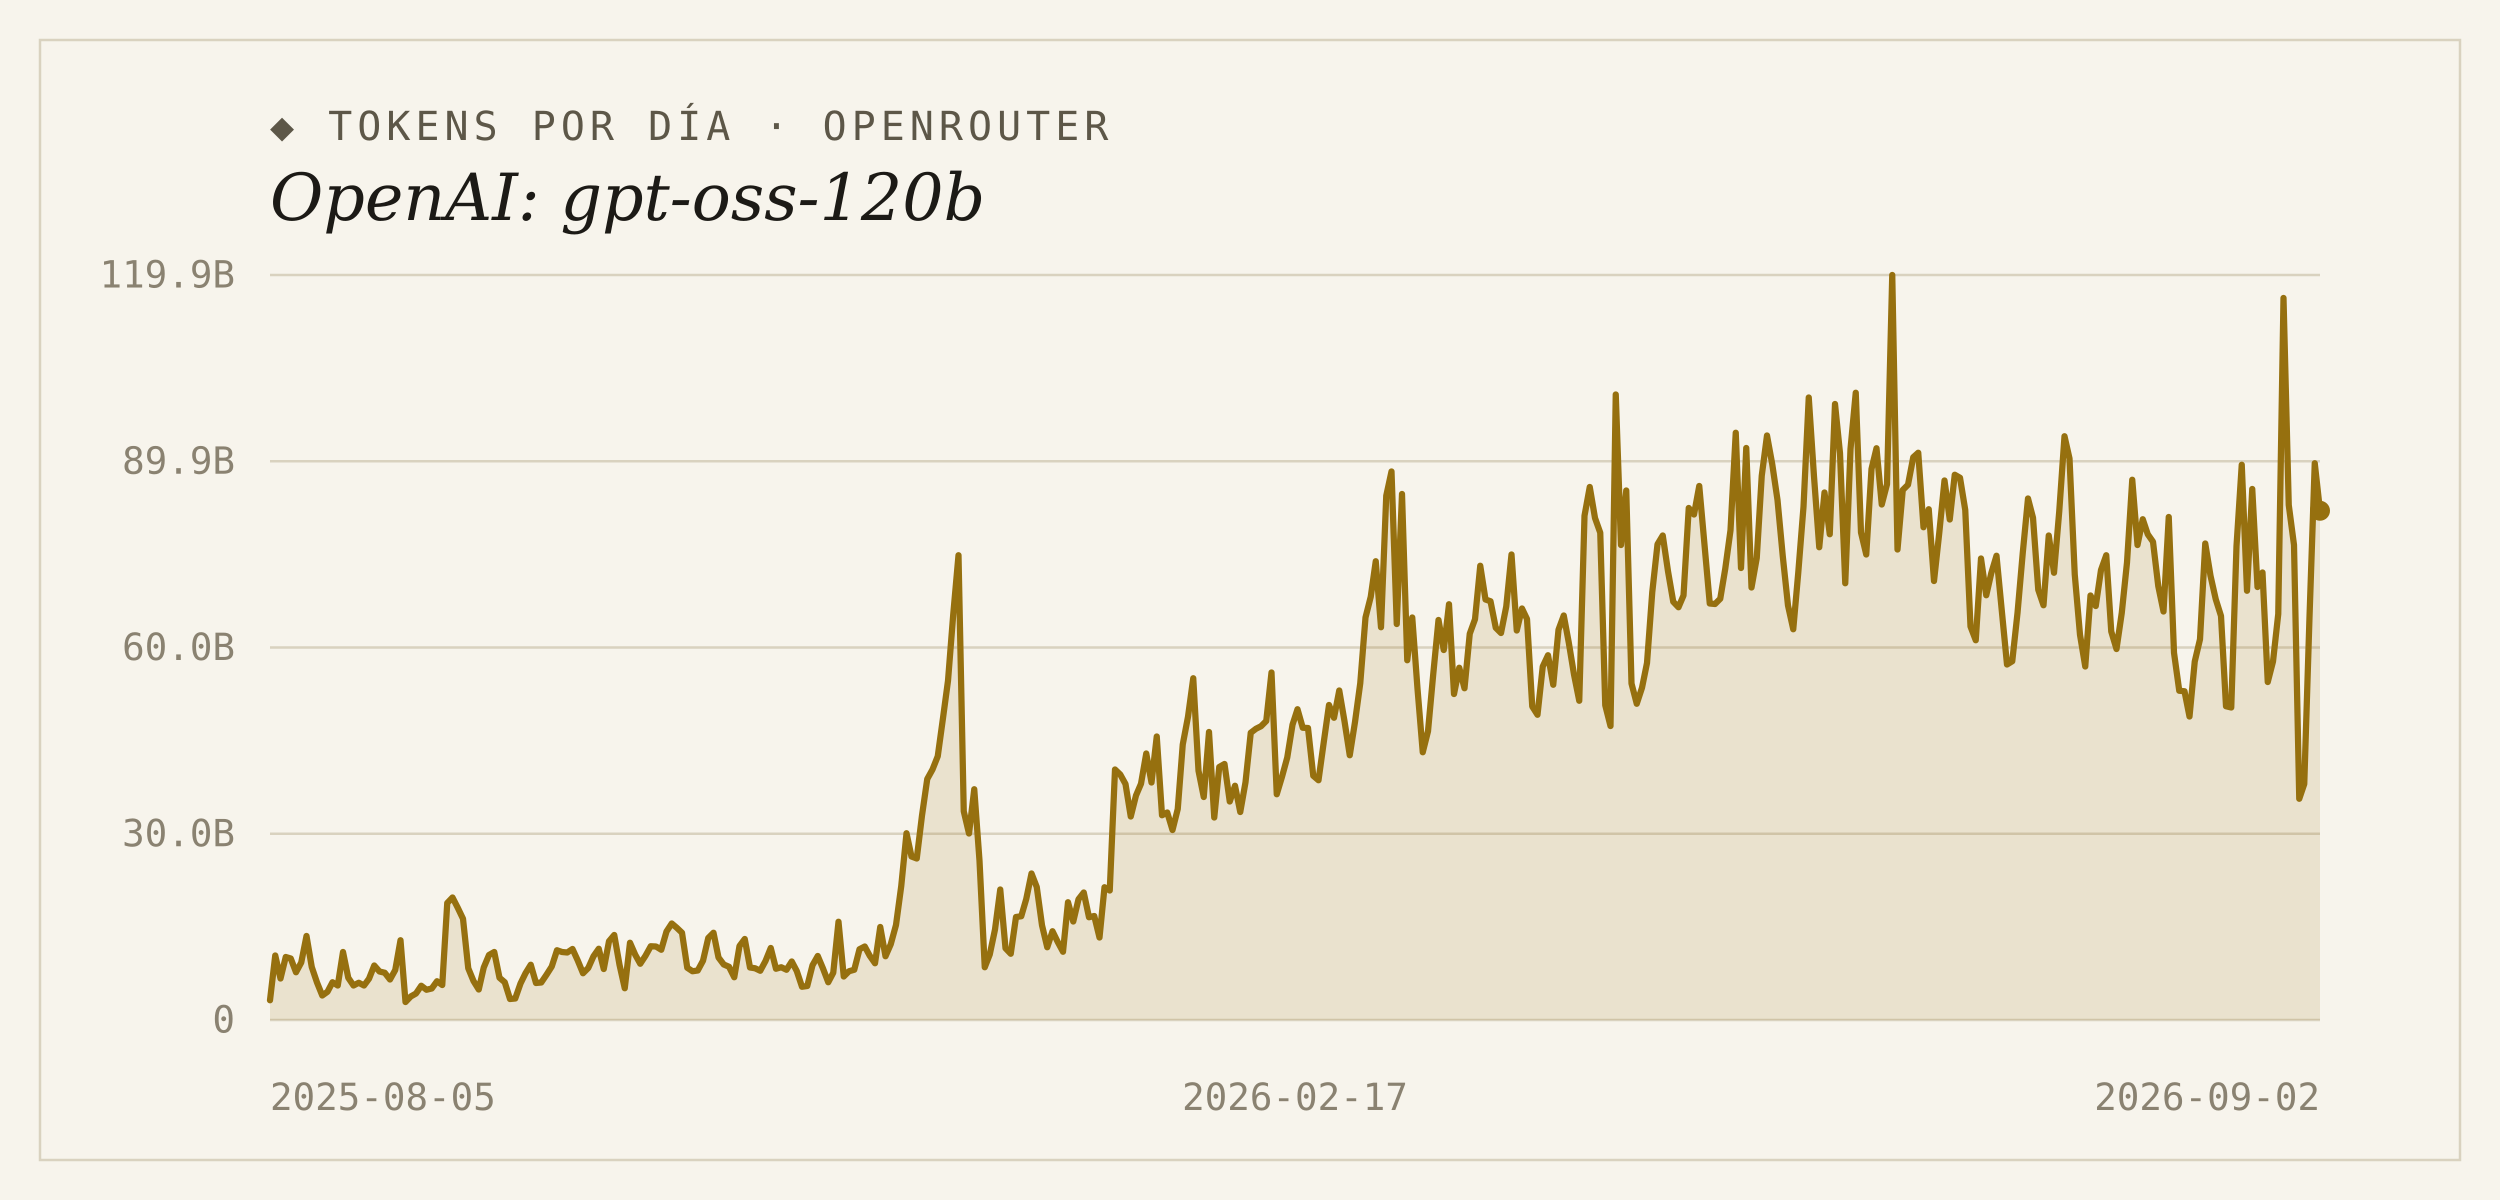
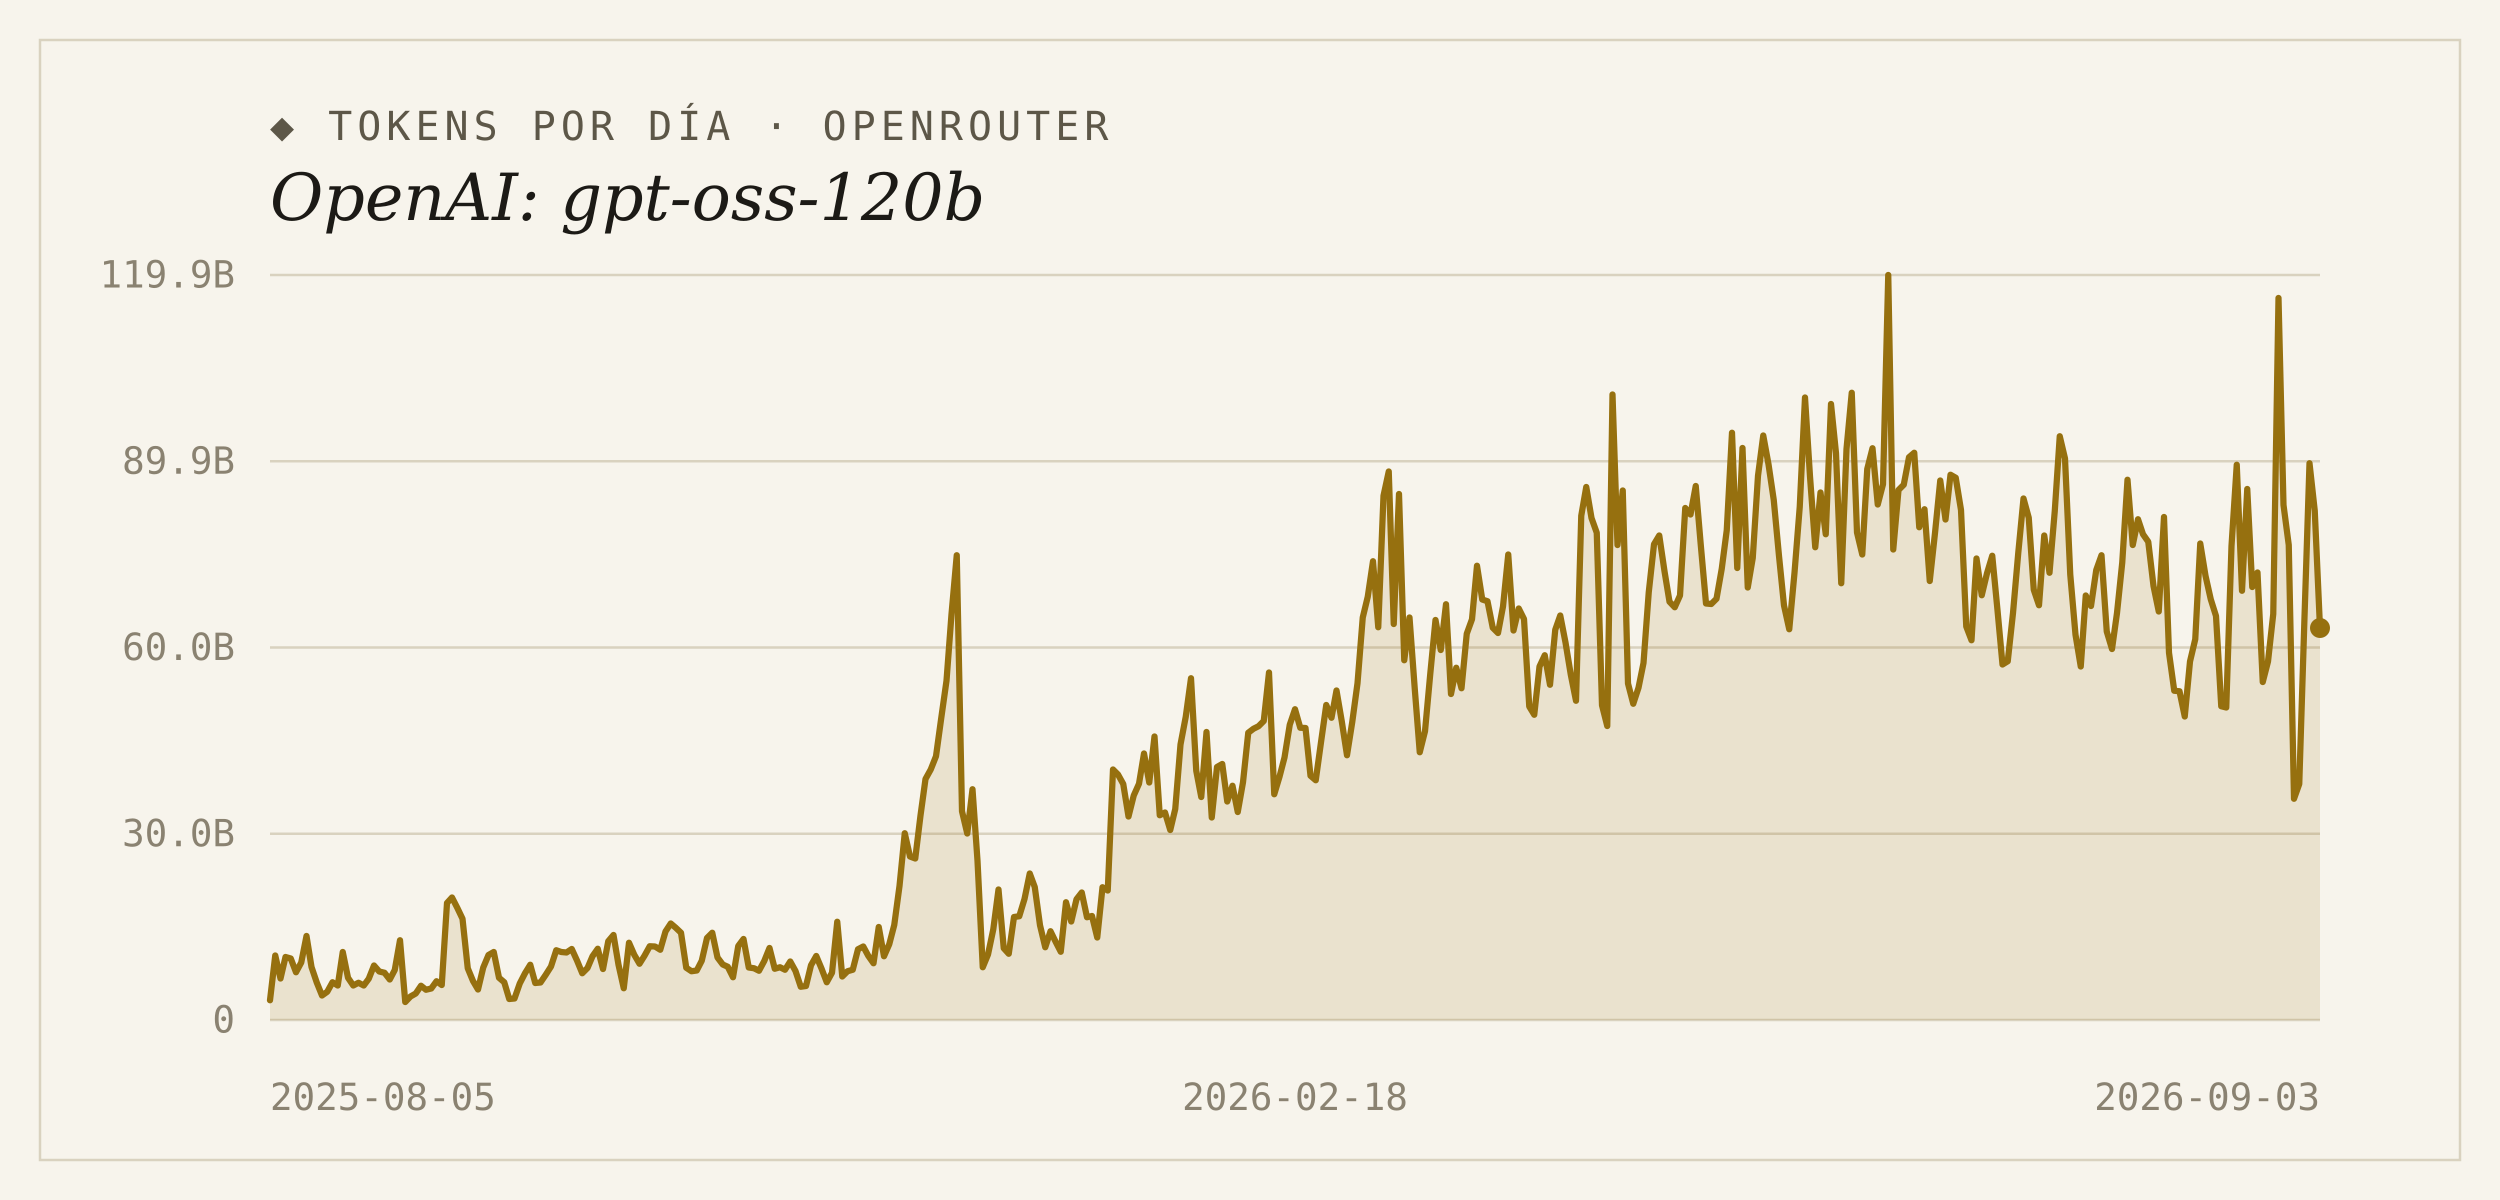
<svg xmlns="http://www.w3.org/2000/svg" width="1000" height="480" viewBox="0 0 1000 480">
  <rect width="1000" height="480" fill="#f7f4ec" />
  <rect x="16" y="16" width="968" height="448" fill="none" stroke="#d9d2bf" stroke-width="1" />
  <text x="108" y="56" font-family="'DejaVu Sans Mono', Consolas, monospace" font-size="16" letter-spacing="2" fill="#5d5748">◆ TOKENS POR DÍA · OPENROUTER</text>
  <text x="108" y="88" font-family="Georgia, 'DejaVu Serif', serif" font-size="26" font-style="italic" fill="#1c1a16">OpenAI: gpt-oss-120b</text>
  <line x1="108" y1="408.0" x2="928" y2="408.0" stroke="#d9d2bf" stroke-width="1" />
  <text x="94" y="413" text-anchor="end" font-family="'DejaVu Sans Mono', Consolas, monospace" font-size="15" fill="#8a8271">0</text>
  <line x1="108" y1="333.5" x2="928" y2="333.5" stroke="#d9d2bf" stroke-width="1" />
  <text x="94" y="338.5" text-anchor="end" font-family="'DejaVu Sans Mono', Consolas, monospace" font-size="15" fill="#8a8271">30.0B</text>
  <line x1="108" y1="259.0" x2="928" y2="259.0" stroke="#d9d2bf" stroke-width="1" />
  <text x="94" y="264" text-anchor="end" font-family="'DejaVu Sans Mono', Consolas, monospace" font-size="15" fill="#8a8271">60.0B</text>
  <line x1="108" y1="184.5" x2="928" y2="184.5" stroke="#d9d2bf" stroke-width="1" />
  <text x="94" y="189.5" text-anchor="end" font-family="'DejaVu Sans Mono', Consolas, monospace" font-size="15" fill="#8a8271">89.9B</text>
  <line x1="108" y1="110.0" x2="928" y2="110.0" stroke="#d9d2bf" stroke-width="1" />
  <text x="94" y="115" text-anchor="end" font-family="'DejaVu Sans Mono', Consolas, monospace" font-size="15" fill="#8a8271">119.9B</text>
-   <path d="M 108,408.0 L 108.0,400.1 L 110.1,382.2 L 112.2,391.4 L 114.3,382.8 L 116.3,383.4 L 118.4,388.9 L 120.5,385.0 L 122.6,374.4 L 124.7,386.8 L 126.8,393.0 L 128.9,398.2 L 131.0,396.7 L 133.0,392.9 L 135.1,394.2 L 137.2,380.8 L 139.3,391.1 L 141.4,394.2 L 143.5,393.1 L 145.6,394.2 L 147.6,391.5 L 149.7,386.2 L 151.8,388.6 L 153.9,389.1 L 156.0,391.8 L 158.1,388.0 L 160.2,376.1 L 162.2,400.8 L 164.3,398.6 L 166.4,397.4 L 168.5,394.3 L 170.6,395.9 L 172.7,395.4 L 174.8,392.5 L 176.9,394.0 L 178.9,361.2 L 181.0,359.0 L 183.1,363.1 L 185.2,367.5 L 187.3,387.3 L 189.4,392.4 L 191.5,395.8 L 193.5,387.0 L 195.6,382.0 L 197.7,380.8 L 199.8,391.1 L 201.9,392.9 L 204.0,399.6 L 206.1,399.4 L 208.2,393.4 L 210.2,389.3 L 212.3,385.9 L 214.4,393.2 L 216.5,393.0 L 218.6,389.9 L 220.7,386.6 L 222.8,380.1 L 224.8,380.8 L 226.9,381.0 L 229.0,379.6 L 231.1,384.2 L 233.2,389.3 L 235.3,387.2 L 237.4,382.5 L 239.5,379.5 L 241.5,387.6 L 243.6,376.5 L 245.7,374.0 L 247.8,385.9 L 249.9,395.3 L 252.0,377.1 L 254.1,381.9 L 256.1,385.5 L 258.2,382.3 L 260.3,378.5 L 262.4,378.6 L 264.5,379.9 L 266.6,372.6 L 268.7,369.4 L 270.7,371.1 L 272.8,373.1 L 274.9,387.1 L 277.0,388.5 L 279.1,388.2 L 281.2,384.3 L 283.3,375.2 L 285.4,373.1 L 287.4,383.0 L 289.5,385.8 L 291.6,386.7 L 293.7,390.9 L 295.8,378.4 L 297.9,375.6 L 300.0,387.0 L 302.0,387.3 L 304.1,388.3 L 306.2,384.4 L 308.3,379.2 L 310.4,387.5 L 312.5,386.9 L 314.6,387.9 L 316.7,384.6 L 318.7,388.4 L 320.8,394.7 L 322.9,394.4 L 325.0,386.1 L 327.1,382.4 L 329.2,387.4 L 331.3,392.9 L 333.3,389.1 L 335.4,368.7 L 337.5,390.6 L 339.6,388.5 L 341.7,387.9 L 343.8,379.7 L 345.9,378.6 L 347.9,382.3 L 350.0,385.3 L 352.1,370.8 L 354.2,382.5 L 356.3,377.7 L 358.4,370.0 L 360.5,354.4 L 362.6,333.3 L 364.6,342.6 L 366.7,343.4 L 368.8,326.2 L 370.9,311.6 L 373.0,307.8 L 375.1,302.5 L 377.2,287.2 L 379.2,272.3 L 381.3,245.7 L 383.4,222.1 L 385.5,324.5 L 387.6,333.4 L 389.7,315.7 L 391.8,344.3 L 393.9,386.9 L 395.9,381.8 L 398.0,371.8 L 400.1,355.8 L 402.2,379.3 L 404.3,381.5 L 406.4,366.8 L 408.5,366.5 L 410.5,359.6 L 412.6,349.4 L 414.7,354.8 L 416.8,370.1 L 418.9,378.9 L 421.0,372.5 L 423.1,376.8 L 425.2,380.7 L 427.2,360.9 L 429.3,368.6 L 431.4,359.7 L 433.5,357.0 L 435.6,366.9 L 437.7,366.4 L 439.8,375.0 L 441.8,354.9 L 443.9,356.2 L 446.0,307.8 L 448.1,309.8 L 450.2,313.6 L 452.3,326.6 L 454.4,318.2 L 456.4,313.5 L 458.5,301.4 L 460.6,313.0 L 462.7,294.6 L 464.8,326.1 L 466.9,325.0 L 469.0,332.0 L 471.1,323.6 L 473.1,297.8 L 475.2,286.7 L 477.3,271.3 L 479.4,308.3 L 481.5,318.8 L 483.6,292.8 L 485.7,327.0 L 487.7,306.8 L 489.8,305.6 L 491.9,320.6 L 494.0,314.3 L 496.1,324.8 L 498.2,312.9 L 500.3,293.1 L 502.4,291.5 L 504.4,290.5 L 506.5,288.4 L 508.6,269.0 L 510.7,317.7 L 512.8,310.7 L 514.9,303.0 L 517.0,289.9 L 519.0,283.7 L 521.1,291.1 L 523.2,291.2 L 525.3,310.3 L 527.4,312.1 L 529.5,296.9 L 531.6,282.0 L 533.6,287.1 L 535.7,276.2 L 537.8,288.5 L 539.9,302.1 L 542.0,288.8 L 544.1,273.3 L 546.2,247.0 L 548.3,238.7 L 550.3,224.5 L 552.4,250.9 L 554.5,198.3 L 556.6,188.6 L 558.7,249.6 L 560.8,197.6 L 562.9,264.1 L 564.9,247.0 L 567.0,275.5 L 569.1,300.9 L 571.2,292.5 L 573.3,269.6 L 575.4,248.0 L 577.5,260.0 L 579.6,241.7 L 581.6,277.6 L 583.7,267.1 L 585.8,275.3 L 587.9,253.5 L 590.0,247.7 L 592.1,226.3 L 594.2,239.8 L 596.2,240.5 L 598.3,251.1 L 600.4,253.2 L 602.5,242.6 L 604.6,221.8 L 606.7,252.2 L 608.8,243.4 L 610.8,247.6 L 612.9,282.6 L 615.0,285.9 L 617.1,266.6 L 619.2,262.1 L 621.3,273.9 L 623.4,251.9 L 625.5,246.2 L 627.5,257.0 L 629.6,269.8 L 631.7,280.3 L 633.8,206.3 L 635.9,194.8 L 638.0,207.2 L 640.1,213.1 L 642.1,282.1 L 644.2,290.4 L 646.3,157.8 L 648.4,218.0 L 650.5,196.2 L 652.6,273.4 L 654.7,281.5 L 656.8,275.1 L 658.8,265.2 L 660.9,236.9 L 663.0,217.7 L 665.1,214.2 L 667.2,228.5 L 669.3,240.7 L 671.4,242.9 L 673.4,238.2 L 675.5,203.2 L 677.6,205.8 L 679.7,194.4 L 681.8,217.9 L 683.9,241.4 L 686.0,241.6 L 688.1,239.5 L 690.1,227.5 L 692.2,212.1 L 694.3,173.1 L 696.4,227.2 L 698.5,179.2 L 700.6,235.0 L 702.7,223.2 L 704.7,190.3 L 706.8,174.2 L 708.9,185.7 L 711.0,200.0 L 713.1,222.4 L 715.2,242.2 L 717.3,251.7 L 719.3,229.1 L 721.4,202.7 L 723.5,159.0 L 725.6,190.6 L 727.7,218.9 L 729.8,197.0 L 731.9,213.7 L 734.0,161.6 L 736.0,181.3 L 738.1,233.3 L 740.2,179.6 L 742.3,157.1 L 744.4,213.0 L 746.5,221.8 L 748.6,187.6 L 750.6,179.3 L 752.7,201.8 L 754.8,193.7 L 756.9,110.0 L 759.0,219.8 L 761.1,196.0 L 763.2,193.9 L 765.3,182.9 L 767.3,181.1 L 769.4,210.9 L 771.5,203.7 L 773.6,232.4 L 775.7,213.2 L 777.8,192.2 L 779.9,207.8 L 781.9,189.9 L 784.0,191.1 L 786.1,204.0 L 788.2,250.6 L 790.3,256.1 L 792.4,223.4 L 794.5,238.1 L 796.5,229.3 L 798.6,222.3 L 800.7,244.1 L 802.8,265.8 L 804.9,264.5 L 807.0,245.2 L 809.1,221.2 L 811.2,199.4 L 813.2,207.1 L 815.3,235.9 L 817.4,242.1 L 819.5,214.2 L 821.6,229.1 L 823.7,204.5 L 825.8,174.5 L 827.8,183.4 L 829.9,229.8 L 832.0,253.9 L 834.1,266.6 L 836.2,238.2 L 838.3,242.4 L 840.4,228.0 L 842.5,222.1 L 844.5,252.6 L 846.6,259.6 L 848.7,245.2 L 850.8,225.0 L 852.9,191.9 L 855.0,218.0 L 857.1,207.7 L 859.1,213.7 L 861.2,216.7 L 863.3,234.4 L 865.4,244.6 L 867.5,206.8 L 869.6,261.1 L 871.7,276.3 L 873.8,276.5 L 875.8,286.6 L 877.9,264.6 L 880.0,255.7 L 882.1,217.4 L 884.2,230.3 L 886.3,239.7 L 888.4,246.4 L 890.4,282.5 L 892.5,283.0 L 894.6,218.4 L 896.7,185.9 L 898.8,236.3 L 900.9,195.6 L 903.0,234.8 L 905.0,229.0 L 907.1,272.8 L 909.2,264.6 L 911.3,245.6 L 913.4,119.2 L 915.5,202.0 L 917.6,218.0 L 919.7,319.5 L 921.7,313.6 L 923.8,246.8 L 925.9,185.3 L 928.0,204.3 L 928.0,408.0 Z" fill="#96700f" fill-opacity="0.14" />
-   <polyline points="108.0,400.1 110.1,382.2 112.2,391.4 114.3,382.8 116.3,383.4 118.4,388.9 120.5,385.0 122.6,374.4 124.7,386.8 126.8,393.0 128.9,398.2 131.0,396.7 133.0,392.9 135.1,394.2 137.2,380.8 139.3,391.1 141.4,394.2 143.5,393.1 145.6,394.2 147.6,391.5 149.7,386.2 151.8,388.6 153.9,389.1 156.0,391.8 158.1,388.0 160.2,376.1 162.2,400.8 164.3,398.6 166.4,397.4 168.5,394.3 170.6,395.9 172.7,395.4 174.8,392.5 176.9,394.0 178.9,361.2 181.0,359.0 183.1,363.1 185.2,367.5 187.3,387.3 189.4,392.4 191.5,395.8 193.5,387.0 195.6,382.0 197.7,380.8 199.8,391.1 201.9,392.9 204.0,399.6 206.1,399.4 208.2,393.4 210.2,389.3 212.3,385.9 214.4,393.2 216.5,393.0 218.6,389.9 220.7,386.6 222.8,380.1 224.8,380.8 226.9,381.0 229.0,379.6 231.1,384.2 233.2,389.3 235.3,387.2 237.4,382.5 239.5,379.5 241.5,387.6 243.6,376.5 245.7,374.0 247.8,385.9 249.9,395.3 252.0,377.1 254.1,381.9 256.1,385.5 258.2,382.3 260.3,378.5 262.4,378.6 264.5,379.9 266.6,372.6 268.7,369.4 270.7,371.1 272.8,373.1 274.9,387.1 277.0,388.5 279.1,388.2 281.2,384.3 283.3,375.2 285.4,373.1 287.4,383.0 289.5,385.8 291.6,386.7 293.7,390.9 295.8,378.4 297.9,375.6 300.0,387.0 302.0,387.3 304.1,388.3 306.2,384.4 308.3,379.2 310.4,387.5 312.5,386.9 314.6,387.9 316.7,384.6 318.7,388.4 320.8,394.7 322.9,394.4 325.0,386.1 327.1,382.4 329.2,387.4 331.3,392.9 333.3,389.1 335.4,368.7 337.5,390.6 339.6,388.5 341.7,387.9 343.8,379.7 345.9,378.6 347.9,382.3 350.0,385.3 352.1,370.8 354.2,382.5 356.3,377.7 358.4,370.0 360.5,354.4 362.6,333.3 364.6,342.6 366.7,343.4 368.8,326.2 370.9,311.6 373.0,307.8 375.1,302.5 377.2,287.2 379.2,272.3 381.3,245.7 383.4,222.1 385.5,324.5 387.6,333.4 389.7,315.7 391.8,344.3 393.9,386.9 395.9,381.8 398.0,371.8 400.1,355.8 402.2,379.3 404.3,381.5 406.4,366.8 408.5,366.5 410.5,359.6 412.6,349.4 414.7,354.8 416.8,370.1 418.9,378.9 421.0,372.5 423.1,376.8 425.2,380.7 427.2,360.9 429.3,368.6 431.4,359.7 433.5,357.0 435.6,366.9 437.7,366.4 439.8,375.0 441.8,354.9 443.9,356.2 446.0,307.8 448.1,309.8 450.2,313.6 452.3,326.6 454.4,318.2 456.4,313.5 458.5,301.4 460.6,313.0 462.7,294.6 464.8,326.1 466.9,325.0 469.0,332.0 471.1,323.6 473.1,297.8 475.2,286.7 477.3,271.3 479.4,308.3 481.5,318.8 483.6,292.8 485.7,327.0 487.7,306.8 489.8,305.6 491.9,320.6 494.0,314.3 496.1,324.8 498.2,312.9 500.3,293.1 502.4,291.5 504.4,290.5 506.5,288.4 508.6,269.0 510.7,317.7 512.8,310.7 514.9,303.0 517.0,289.9 519.0,283.7 521.1,291.1 523.2,291.2 525.3,310.3 527.4,312.1 529.5,296.9 531.6,282.0 533.6,287.1 535.7,276.2 537.8,288.5 539.9,302.1 542.0,288.8 544.1,273.3 546.2,247.0 548.3,238.7 550.3,224.5 552.4,250.9 554.5,198.3 556.6,188.6 558.7,249.6 560.8,197.6 562.9,264.1 564.9,247.0 567.0,275.5 569.1,300.9 571.2,292.5 573.3,269.6 575.4,248.0 577.5,260.0 579.6,241.7 581.6,277.6 583.7,267.1 585.8,275.3 587.9,253.5 590.0,247.7 592.1,226.3 594.2,239.8 596.2,240.5 598.3,251.1 600.4,253.2 602.5,242.6 604.6,221.8 606.7,252.2 608.8,243.4 610.8,247.6 612.9,282.6 615.0,285.9 617.1,266.6 619.2,262.1 621.3,273.9 623.4,251.9 625.5,246.2 627.5,257.0 629.6,269.8 631.7,280.3 633.8,206.3 635.9,194.8 638.0,207.2 640.1,213.1 642.1,282.1 644.2,290.4 646.3,157.8 648.4,218.0 650.5,196.2 652.6,273.4 654.7,281.5 656.8,275.1 658.8,265.2 660.9,236.9 663.0,217.7 665.1,214.2 667.2,228.5 669.3,240.7 671.4,242.9 673.4,238.2 675.5,203.2 677.6,205.8 679.7,194.4 681.8,217.9 683.9,241.4 686.0,241.6 688.1,239.5 690.1,227.5 692.2,212.1 694.3,173.1 696.4,227.2 698.5,179.2 700.6,235.0 702.7,223.2 704.7,190.3 706.8,174.2 708.9,185.7 711.0,200.0 713.1,222.4 715.2,242.2 717.3,251.7 719.3,229.1 721.4,202.7 723.5,159.0 725.6,190.6 727.7,218.9 729.8,197.0 731.9,213.7 734.0,161.6 736.0,181.3 738.1,233.3 740.2,179.6 742.3,157.1 744.4,213.0 746.5,221.8 748.6,187.6 750.6,179.3 752.7,201.8 754.8,193.7 756.9,110.0 759.0,219.8 761.1,196.0 763.2,193.9 765.3,182.9 767.3,181.1 769.4,210.9 771.5,203.7 773.6,232.4 775.7,213.2 777.8,192.2 779.9,207.8 781.9,189.9 784.0,191.1 786.1,204.0 788.2,250.6 790.3,256.1 792.4,223.4 794.5,238.1 796.5,229.3 798.6,222.3 800.7,244.1 802.8,265.8 804.9,264.5 807.0,245.2 809.1,221.2 811.2,199.4 813.2,207.1 815.3,235.9 817.4,242.1 819.5,214.2 821.6,229.1 823.7,204.5 825.8,174.5 827.8,183.4 829.9,229.8 832.0,253.9 834.1,266.6 836.2,238.2 838.3,242.4 840.4,228.0 842.5,222.1 844.5,252.6 846.6,259.6 848.7,245.2 850.8,225.0 852.9,191.9 855.0,218.0 857.1,207.7 859.1,213.7 861.2,216.7 863.3,234.4 865.4,244.6 867.5,206.8 869.6,261.1 871.7,276.3 873.8,276.5 875.8,286.6 877.9,264.6 880.0,255.7 882.1,217.4 884.2,230.3 886.3,239.7 888.4,246.4 890.4,282.5 892.5,283.0 894.6,218.4 896.7,185.9 898.8,236.3 900.9,195.6 903.0,234.8 905.0,229.0 907.1,272.8 909.2,264.6 911.3,245.6 913.4,119.2 915.5,202.0 917.6,218.0 919.7,319.5 921.7,313.6 923.8,246.8 925.9,185.3 928.0,204.3" fill="none" stroke="#96700f" stroke-width="2.5" stroke-linejoin="round" stroke-linecap="round" />
-   <circle cx="928.0" cy="204.3" r="4" fill="#96700f" />
+   <path d="M 108,408.0 L 108.0,400.1 L 110.1,382.2 L 112.2,391.4 L 114.2,382.8 L 116.3,383.4 L 118.4,388.9 L 120.5,385.0 L 122.6,374.4 L 124.6,386.8 L 126.7,393.0 L 128.8,398.2 L 130.9,396.7 L 133.0,392.9 L 135.1,394.2 L 137.1,380.8 L 139.2,391.1 L 141.3,394.2 L 143.4,393.1 L 145.5,394.2 L 147.5,391.5 L 149.6,386.2 L 151.7,388.6 L 153.8,389.1 L 155.9,391.8 L 157.9,388.0 L 160.0,376.1 L 162.1,400.8 L 164.2,398.6 L 166.3,397.4 L 168.4,394.3 L 170.4,395.9 L 172.5,395.4 L 174.6,392.5 L 176.7,394.0 L 178.8,361.2 L 180.8,359.0 L 182.9,363.1 L 185.0,367.5 L 187.1,387.3 L 189.2,392.4 L 191.2,395.8 L 193.3,387.0 L 195.4,382.0 L 197.5,380.8 L 199.6,391.1 L 201.7,392.9 L 203.7,399.6 L 205.8,399.4 L 207.9,393.4 L 210.0,389.3 L 212.1,385.9 L 214.1,393.2 L 216.2,393.0 L 218.3,389.9 L 220.4,386.6 L 222.5,380.1 L 224.5,380.8 L 226.6,381.0 L 228.7,379.6 L 230.8,384.2 L 232.9,389.3 L 235.0,387.2 L 237.0,382.5 L 239.1,379.5 L 241.2,387.6 L 243.3,376.5 L 245.4,374.0 L 247.4,385.9 L 249.5,395.3 L 251.6,377.1 L 253.7,381.9 L 255.8,385.5 L 257.8,382.3 L 259.9,378.5 L 262.0,378.6 L 264.1,379.9 L 266.2,372.6 L 268.3,369.4 L 270.3,371.1 L 272.4,373.1 L 274.5,387.1 L 276.6,388.5 L 278.7,388.2 L 280.7,384.3 L 282.8,375.2 L 284.9,373.1 L 287.0,383.0 L 289.1,385.8 L 291.1,386.7 L 293.2,390.9 L 295.3,378.4 L 297.4,375.6 L 299.5,387.0 L 301.6,387.3 L 303.6,388.3 L 305.7,384.4 L 307.8,379.2 L 309.9,387.5 L 312.0,386.9 L 314.0,387.9 L 316.1,384.6 L 318.2,388.4 L 320.3,394.7 L 322.4,394.4 L 324.4,386.1 L 326.5,382.4 L 328.6,387.4 L 330.7,392.9 L 332.8,389.1 L 334.9,368.7 L 336.9,390.6 L 339.0,388.5 L 341.1,387.9 L 343.2,379.7 L 345.3,378.6 L 347.3,382.3 L 349.4,385.3 L 351.5,370.8 L 353.6,382.5 L 355.7,377.7 L 357.7,370.0 L 359.8,354.4 L 361.9,333.3 L 364.0,342.6 L 366.1,343.4 L 368.2,326.2 L 370.2,311.6 L 372.3,307.8 L 374.4,302.5 L 376.5,287.2 L 378.6,272.3 L 380.6,245.7 L 382.7,222.1 L 384.8,324.5 L 386.9,333.4 L 389.0,315.7 L 391.0,344.3 L 393.1,386.9 L 395.2,381.8 L 397.3,371.8 L 399.4,355.8 L 401.5,379.3 L 403.5,381.5 L 405.6,366.8 L 407.7,366.5 L 409.8,359.6 L 411.9,349.4 L 413.9,354.8 L 416.0,370.1 L 418.1,378.9 L 420.2,372.5 L 422.3,376.8 L 424.3,380.7 L 426.4,360.9 L 428.5,368.6 L 430.6,359.7 L 432.7,357.0 L 434.8,366.9 L 436.8,366.4 L 438.9,375.0 L 441.0,354.9 L 443.1,356.2 L 445.2,307.8 L 447.2,309.8 L 449.3,313.6 L 451.4,326.6 L 453.5,318.2 L 455.6,313.5 L 457.6,301.4 L 459.7,313.0 L 461.8,294.6 L 463.9,326.1 L 466.0,325.0 L 468.1,332.0 L 470.1,323.6 L 472.2,297.8 L 474.3,286.7 L 476.4,271.3 L 478.5,308.3 L 480.5,318.8 L 482.6,292.8 L 484.7,327.0 L 486.8,306.8 L 488.9,305.6 L 490.9,320.6 L 493.0,314.3 L 495.1,324.8 L 497.2,312.9 L 499.3,293.1 L 501.4,291.5 L 503.4,290.5 L 505.5,288.4 L 507.6,269.0 L 509.7,317.7 L 511.8,310.7 L 513.8,303.0 L 515.9,289.9 L 518.0,283.7 L 520.1,291.1 L 522.2,291.2 L 524.2,310.3 L 526.3,312.1 L 528.4,296.9 L 530.5,282.0 L 532.6,287.1 L 534.6,276.2 L 536.7,288.5 L 538.8,302.1 L 540.9,288.8 L 543.0,273.3 L 545.1,247.0 L 547.1,238.7 L 549.2,224.5 L 551.3,250.9 L 553.4,198.3 L 555.5,188.6 L 557.5,249.6 L 559.6,197.6 L 561.7,264.1 L 563.8,247.0 L 565.9,275.5 L 567.9,300.9 L 570.0,292.5 L 572.1,269.6 L 574.2,248.0 L 576.3,260.0 L 578.4,241.7 L 580.4,277.6 L 582.5,267.1 L 584.6,275.3 L 586.7,253.5 L 588.8,247.7 L 590.8,226.3 L 592.9,239.8 L 595.0,240.5 L 597.1,251.1 L 599.2,253.2 L 601.2,242.6 L 603.3,221.8 L 605.4,252.2 L 607.5,243.4 L 609.6,247.6 L 611.7,282.6 L 613.7,285.9 L 615.8,266.6 L 617.9,262.1 L 620.0,273.9 L 622.1,251.9 L 624.1,246.2 L 626.2,257.0 L 628.3,269.8 L 630.4,280.3 L 632.5,206.3 L 634.5,194.8 L 636.6,207.2 L 638.7,213.1 L 640.8,282.1 L 642.9,290.4 L 645.0,157.8 L 647.0,218.0 L 649.1,196.2 L 651.2,273.4 L 653.3,281.5 L 655.4,275.1 L 657.4,265.2 L 659.5,236.9 L 661.6,217.7 L 663.7,214.2 L 665.8,228.5 L 667.8,240.7 L 669.9,242.9 L 672.0,238.2 L 674.1,203.2 L 676.2,205.8 L 678.3,194.4 L 680.3,217.9 L 682.4,241.4 L 684.5,241.6 L 686.6,239.5 L 688.7,227.5 L 690.7,212.1 L 692.8,173.1 L 694.9,227.2 L 697.0,179.2 L 699.1,235.0 L 701.1,223.2 L 703.2,190.3 L 705.3,174.2 L 707.4,185.7 L 709.5,200.0 L 711.6,222.4 L 713.6,242.2 L 715.7,251.7 L 717.8,229.1 L 719.9,202.7 L 722.0,159.0 L 724.0,190.6 L 726.1,218.9 L 728.2,197.0 L 730.3,213.7 L 732.4,161.6 L 734.4,181.3 L 736.5,233.3 L 738.6,179.6 L 740.7,157.1 L 742.8,213.0 L 744.9,221.8 L 746.9,187.6 L 749.0,179.3 L 751.1,201.8 L 753.2,193.7 L 755.3,110.0 L 757.3,219.8 L 759.4,196.0 L 761.5,193.9 L 763.6,182.9 L 765.7,181.1 L 767.7,210.9 L 769.8,203.7 L 771.9,232.4 L 774.0,213.2 L 776.1,192.2 L 778.2,207.8 L 780.2,189.9 L 782.3,191.1 L 784.4,204.0 L 786.5,250.6 L 788.6,256.1 L 790.6,223.4 L 792.7,238.1 L 794.8,229.3 L 796.9,222.3 L 799.0,244.1 L 801.0,265.8 L 803.1,264.5 L 805.2,245.2 L 807.3,221.2 L 809.4,199.4 L 811.5,207.1 L 813.5,235.9 L 815.6,242.1 L 817.7,214.2 L 819.8,229.1 L 821.9,204.5 L 823.9,174.5 L 826.0,183.4 L 828.1,229.8 L 830.2,253.9 L 832.3,266.6 L 834.3,238.2 L 836.4,242.4 L 838.5,228.0 L 840.6,222.1 L 842.7,252.6 L 844.8,259.6 L 846.8,245.2 L 848.9,225.0 L 851.0,191.9 L 853.1,218.0 L 855.2,207.7 L 857.2,213.7 L 859.3,216.7 L 861.4,234.4 L 863.5,244.6 L 865.6,206.8 L 867.6,261.1 L 869.7,276.3 L 871.8,276.5 L 873.9,286.6 L 876.0,264.6 L 878.1,255.7 L 880.1,217.4 L 882.2,230.3 L 884.3,239.7 L 886.4,246.4 L 888.5,282.5 L 890.5,283.0 L 892.6,218.4 L 894.7,185.9 L 896.8,236.3 L 898.9,195.6 L 900.9,234.8 L 903.0,229.0 L 905.1,272.8 L 907.2,264.6 L 909.3,245.6 L 911.4,119.2 L 913.4,202.0 L 915.5,218.0 L 917.6,319.5 L 919.7,313.6 L 921.8,246.8 L 923.8,185.3 L 925.9,204.3 L 928.0,251.2 L 928.0,408.0 Z" fill="#96700f" fill-opacity="0.14" />
+   <polyline points="108.0,400.1 110.1,382.2 112.2,391.4 114.2,382.8 116.3,383.4 118.4,388.9 120.5,385.0 122.6,374.4 124.6,386.8 126.7,393.0 128.8,398.2 130.9,396.7 133.0,392.9 135.1,394.2 137.1,380.8 139.2,391.1 141.3,394.2 143.4,393.1 145.5,394.2 147.5,391.5 149.6,386.2 151.7,388.6 153.8,389.1 155.9,391.8 157.9,388.0 160.0,376.1 162.1,400.8 164.2,398.6 166.3,397.4 168.4,394.3 170.4,395.9 172.5,395.4 174.6,392.5 176.7,394.0 178.8,361.2 180.8,359.0 182.9,363.1 185.0,367.5 187.1,387.3 189.2,392.4 191.2,395.8 193.3,387.0 195.4,382.0 197.5,380.8 199.6,391.1 201.7,392.9 203.7,399.6 205.8,399.4 207.9,393.4 210.0,389.3 212.1,385.9 214.1,393.2 216.2,393.0 218.3,389.9 220.4,386.6 222.5,380.1 224.5,380.8 226.6,381.0 228.7,379.6 230.8,384.2 232.9,389.3 235.0,387.2 237.0,382.5 239.1,379.5 241.2,387.6 243.3,376.5 245.4,374.0 247.4,385.9 249.5,395.3 251.6,377.1 253.7,381.9 255.8,385.5 257.8,382.3 259.9,378.5 262.0,378.6 264.1,379.9 266.2,372.6 268.3,369.4 270.3,371.1 272.4,373.1 274.5,387.1 276.6,388.5 278.7,388.2 280.7,384.3 282.8,375.2 284.9,373.1 287.0,383.0 289.1,385.8 291.1,386.7 293.2,390.9 295.3,378.4 297.4,375.6 299.5,387.0 301.6,387.3 303.6,388.3 305.7,384.4 307.8,379.2 309.9,387.5 312.0,386.9 314.0,387.9 316.1,384.6 318.2,388.4 320.3,394.7 322.4,394.4 324.4,386.1 326.5,382.4 328.6,387.4 330.7,392.9 332.8,389.1 334.9,368.7 336.9,390.6 339.0,388.5 341.1,387.9 343.2,379.7 345.3,378.6 347.3,382.3 349.4,385.3 351.5,370.8 353.6,382.5 355.7,377.7 357.7,370.0 359.8,354.4 361.9,333.3 364.0,342.6 366.1,343.4 368.2,326.2 370.2,311.6 372.3,307.8 374.4,302.5 376.5,287.2 378.6,272.3 380.6,245.7 382.7,222.1 384.8,324.5 386.9,333.4 389.0,315.7 391.0,344.3 393.1,386.9 395.2,381.8 397.3,371.8 399.4,355.8 401.5,379.3 403.5,381.5 405.6,366.8 407.7,366.5 409.8,359.6 411.9,349.4 413.9,354.8 416.0,370.1 418.1,378.9 420.2,372.5 422.3,376.8 424.3,380.7 426.4,360.9 428.5,368.6 430.6,359.7 432.7,357.0 434.8,366.9 436.8,366.4 438.9,375.0 441.0,354.9 443.1,356.2 445.2,307.8 447.2,309.8 449.3,313.6 451.4,326.6 453.5,318.2 455.6,313.5 457.6,301.4 459.7,313.0 461.8,294.6 463.9,326.1 466.0,325.0 468.1,332.0 470.1,323.6 472.2,297.8 474.3,286.7 476.4,271.3 478.5,308.3 480.5,318.8 482.6,292.8 484.7,327.0 486.8,306.8 488.9,305.6 490.9,320.6 493.0,314.3 495.1,324.8 497.2,312.9 499.3,293.1 501.4,291.5 503.4,290.5 505.5,288.4 507.6,269.0 509.7,317.7 511.8,310.7 513.8,303.0 515.9,289.9 518.0,283.7 520.1,291.1 522.2,291.2 524.2,310.3 526.3,312.1 528.4,296.9 530.5,282.0 532.6,287.1 534.6,276.2 536.7,288.5 538.8,302.1 540.9,288.8 543.0,273.3 545.1,247.0 547.1,238.7 549.2,224.5 551.3,250.9 553.4,198.3 555.5,188.6 557.5,249.6 559.6,197.6 561.7,264.1 563.8,247.0 565.9,275.5 567.9,300.9 570.0,292.5 572.1,269.6 574.2,248.0 576.3,260.0 578.4,241.7 580.4,277.6 582.5,267.1 584.6,275.3 586.7,253.5 588.8,247.7 590.8,226.3 592.9,239.8 595.0,240.5 597.1,251.1 599.2,253.2 601.2,242.6 603.3,221.8 605.4,252.2 607.5,243.4 609.6,247.6 611.7,282.6 613.7,285.9 615.8,266.6 617.9,262.1 620.0,273.9 622.1,251.9 624.1,246.2 626.2,257.0 628.3,269.8 630.4,280.3 632.5,206.3 634.5,194.8 636.6,207.2 638.7,213.1 640.8,282.1 642.9,290.4 645.0,157.8 647.0,218.0 649.1,196.2 651.2,273.4 653.3,281.5 655.4,275.1 657.4,265.2 659.5,236.9 661.6,217.7 663.7,214.2 665.8,228.5 667.8,240.7 669.9,242.9 672.0,238.2 674.1,203.2 676.2,205.8 678.3,194.4 680.3,217.9 682.4,241.4 684.5,241.6 686.6,239.5 688.7,227.5 690.7,212.1 692.8,173.1 694.9,227.2 697.0,179.2 699.1,235.0 701.1,223.2 703.2,190.3 705.3,174.2 707.4,185.7 709.5,200.0 711.6,222.4 713.6,242.2 715.7,251.7 717.8,229.1 719.9,202.7 722.0,159.0 724.0,190.6 726.1,218.9 728.2,197.0 730.3,213.7 732.4,161.6 734.4,181.3 736.5,233.3 738.6,179.6 740.7,157.1 742.8,213.0 744.9,221.8 746.9,187.6 749.0,179.3 751.1,201.8 753.2,193.7 755.3,110.0 757.3,219.8 759.4,196.0 761.5,193.9 763.6,182.9 765.7,181.1 767.7,210.9 769.8,203.7 771.9,232.4 774.0,213.2 776.1,192.2 778.2,207.8 780.2,189.9 782.3,191.1 784.4,204.0 786.5,250.6 788.6,256.1 790.6,223.4 792.7,238.1 794.8,229.3 796.9,222.3 799.0,244.1 801.0,265.8 803.1,264.5 805.2,245.2 807.3,221.2 809.4,199.4 811.5,207.1 813.5,235.9 815.6,242.1 817.7,214.2 819.8,229.1 821.9,204.5 823.9,174.5 826.0,183.4 828.1,229.8 830.2,253.9 832.3,266.6 834.3,238.2 836.4,242.4 838.5,228.0 840.6,222.1 842.7,252.6 844.8,259.6 846.8,245.2 848.9,225.0 851.0,191.9 853.1,218.0 855.2,207.7 857.2,213.7 859.3,216.7 861.4,234.4 863.5,244.6 865.6,206.8 867.6,261.1 869.7,276.3 871.8,276.5 873.9,286.6 876.0,264.6 878.1,255.7 880.1,217.4 882.2,230.3 884.3,239.7 886.4,246.4 888.5,282.5 890.5,283.0 892.6,218.4 894.7,185.9 896.8,236.3 898.9,195.6 900.9,234.8 903.0,229.0 905.1,272.8 907.2,264.6 909.3,245.6 911.4,119.2 913.4,202.0 915.5,218.0 917.6,319.5 919.7,313.6 921.8,246.8 923.8,185.3 925.9,204.3 928.0,251.2" fill="none" stroke="#96700f" stroke-width="2.5" stroke-linejoin="round" stroke-linecap="round" />
+   <circle cx="928.0" cy="251.2" r="4" fill="#96700f" />
  <text x="108" y="444" text-anchor="start" font-family="'DejaVu Sans Mono', Consolas, monospace" font-size="15" fill="#8a8271">2025-08-05</text>
-   <text x="518" y="444" text-anchor="middle" font-family="'DejaVu Sans Mono', Consolas, monospace" font-size="15" fill="#8a8271">2026-02-17</text>
-   <text x="928" y="444" text-anchor="end" font-family="'DejaVu Sans Mono', Consolas, monospace" font-size="15" fill="#8a8271">2026-09-02</text>
+   <text x="518" y="444" text-anchor="middle" font-family="'DejaVu Sans Mono', Consolas, monospace" font-size="15" fill="#8a8271">2026-02-18</text>
+   <text x="928" y="444" text-anchor="end" font-family="'DejaVu Sans Mono', Consolas, monospace" font-size="15" fill="#8a8271">2026-09-03</text>
</svg>
